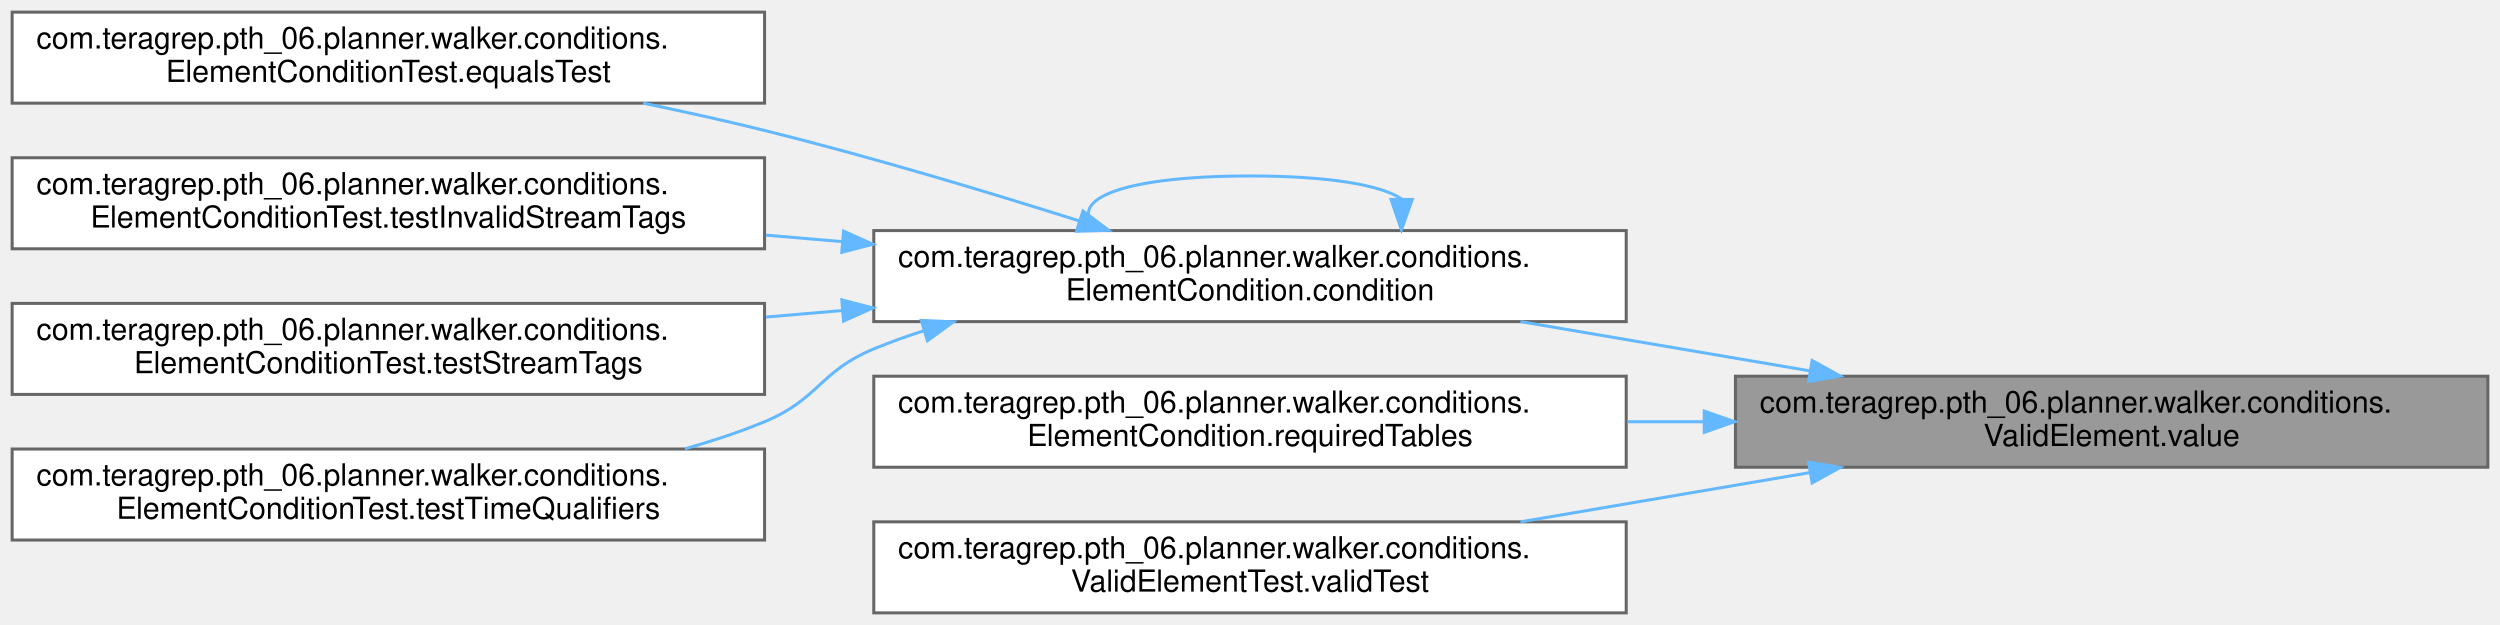
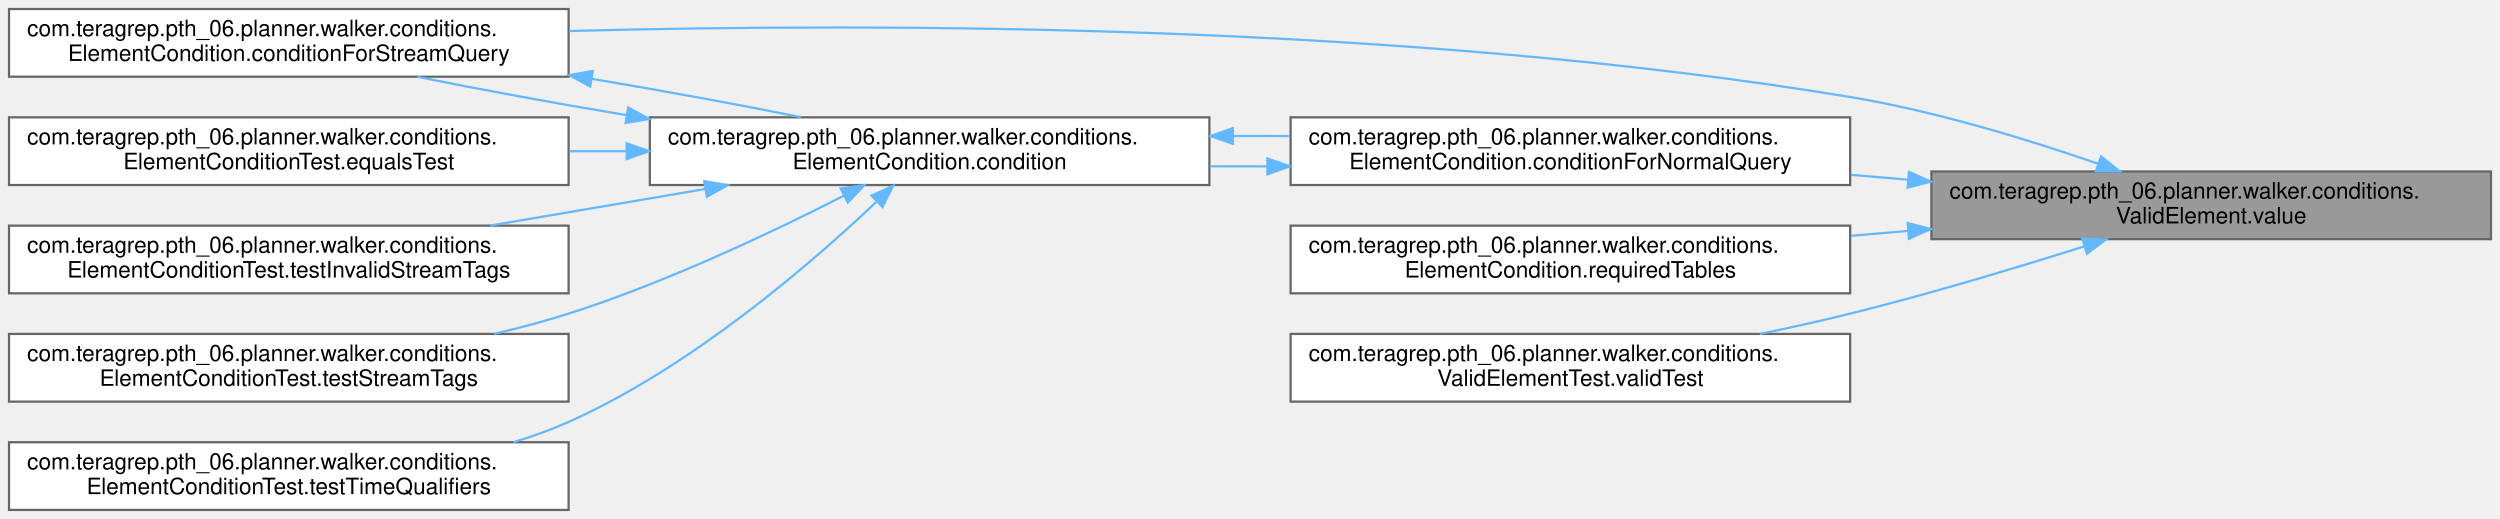
- <svg xmlns="http://www.w3.org/2000/svg" xmlns:xlink="http://www.w3.org/1999/xlink" width="824pt" height="206pt" viewBox="0.00 0.00 824.00 206.00">
-   <g id="graph0" class="graph" transform="scale(1 1) rotate(0) translate(4 202)">
+ <svg xmlns="http://www.w3.org/2000/svg" xmlns:xlink="http://www.w3.org/1999/xlink" width="1108pt" height="230pt" viewBox="0.00 0.00 1108.00 230.00">
+   <g id="graph0" class="graph" transform="scale(1 1) rotate(0) translate(4 226)">
    <g id="Node000001" class="node">
      <g id="a_Node000001">
        <a xlink:title=" ">
-           <polygon fill="#999999" stroke="#666666" points="816,-78 568,-78 568,-48 816,-48 816,-78" />
-           <text text-anchor="start" x="576" y="-66" font-family="Helvetica,sans-Serif" font-size="10.00">com.teragrep.pth_06.planner.walker.conditions.</text>
-           <text text-anchor="middle" x="692" y="-55" font-family="Helvetica,sans-Serif" font-size="10.00">ValidElement.value</text>
+           <polygon fill="#999999" stroke="#666666" points="1100,-150 852,-150 852,-120 1100,-120 1100,-150" />
+           <text text-anchor="start" x="860" y="-138" font-family="Helvetica,sans-Serif" font-size="10.00">com.teragrep.pth_06.planner.walker.conditions.</text>
+           <text text-anchor="middle" x="976" y="-127" font-family="Helvetica,sans-Serif" font-size="10.00">ValidElement.value</text>
        </a>
      </g>
    </g>
    <g id="Node000002" class="node">
      <g id="a_Node000002">
-         <a xlink:href="classcom_1_1teragrep_1_1pth__06_1_1planner_1_1walker_1_1conditions_1_1ElementCondition.html#a77e4bd928b9d9dd1e2ef3380f65e3ab7" target="_top" xlink:title=" ">
-           <polygon fill="white" stroke="#666666" points="532,-126 284,-126 284,-96 532,-96 532,-126" />
-           <text text-anchor="start" x="292" y="-114" font-family="Helvetica,sans-Serif" font-size="10.00">com.teragrep.pth_06.planner.walker.conditions.</text>
-           <text text-anchor="middle" x="408" y="-103" font-family="Helvetica,sans-Serif" font-size="10.00">ElementCondition.condition</text>
+         <a xlink:href="classcom_1_1teragrep_1_1pth__06_1_1planner_1_1walker_1_1conditions_1_1ElementCondition.html#a1552b5cf5d9d237e383b33b27b8fbf6c" target="_top" xlink:title=" ">
+           <polygon fill="white" stroke="#666666" points="816,-174 568,-174 568,-144 816,-144 816,-174" />
+           <text text-anchor="start" x="576" y="-162" font-family="Helvetica,sans-Serif" font-size="10.00">com.teragrep.pth_06.planner.walker.conditions.</text>
+           <text text-anchor="middle" x="692" y="-151" font-family="Helvetica,sans-Serif" font-size="10.00">ElementCondition.conditionForNormalQuery</text>
        </a>
      </g>
    </g>
    <g id="edge1_Node000001_Node000002" class="edge">
      <g id="a_edge1_Node000001_Node000002">
        <a xlink:title=" ">
-           <path fill="none" stroke="#63b8ff" d="M592.58,-79.75C561.53,-85.04 527.43,-90.84 497.14,-96" />
-           <polygon fill="#63b8ff" stroke="#63b8ff" points="593.28,-83.18 602.55,-78.06 592.1,-76.28 593.28,-83.18" />
+           <path fill="none" stroke="#63b8ff" d="M841.53,-146.36C833.16,-147.07 824.75,-147.79 816.43,-148.5" />
+           <polygon fill="#63b8ff" stroke="#63b8ff" points="842.05,-149.83 851.72,-145.49 841.46,-142.85 842.05,-149.83" />
+         </a>
+       </g>
+     </g>
+     <g id="Node000004" class="node">
+       <g id="a_Node000004">
+         <a xlink:href="classcom_1_1teragrep_1_1pth__06_1_1planner_1_1walker_1_1conditions_1_1ElementCondition.html#a1ce2afeecdd0ae3081a5e73ee7c039af" target="_top" xlink:title=" ">
+           <polygon fill="white" stroke="#666666" points="248,-222 0,-222 0,-192 248,-192 248,-222" />
+           <text text-anchor="start" x="8" y="-210" font-family="Helvetica,sans-Serif" font-size="10.00">com.teragrep.pth_06.planner.walker.conditions.</text>
+           <text text-anchor="middle" x="124" y="-199" font-family="Helvetica,sans-Serif" font-size="10.00">ElementCondition.conditionForStreamQuery</text>
+         </a>
+       </g>
+     </g>
+     <g id="edge10_Node000001_Node000004" class="edge">
+       <g id="a_edge10_Node000001_Node000004">
+         <a xlink:title=" ">
+           <path fill="none" stroke="#63b8ff" d="M925.79,-153.46C894.77,-164.18 853.61,-176.78 816,-183 619.41,-215.52 387.23,-215.96 248.27,-212.25" />
+           <polygon fill="#63b8ff" stroke="#63b8ff" points="927.22,-156.67 935.49,-150.05 924.9,-150.06 927.22,-156.67" />
+         </a>
+       </g>
+     </g>
+     <g id="Node000009" class="node">
+       <g id="a_Node000009">
+         <a xlink:href="classcom_1_1teragrep_1_1pth__06_1_1planner_1_1walker_1_1conditions_1_1ElementCondition.html#a39e39896a78174cc458ec2266e6f1ddc" target="_top" xlink:title="A set of tables needed to be joined to the query to use this condition.">
+           <polygon fill="white" stroke="#666666" points="816,-126 568,-126 568,-96 816,-96 816,-126" />
+           <text text-anchor="start" x="576" y="-114" font-family="Helvetica,sans-Serif" font-size="10.00">com.teragrep.pth_06.planner.walker.conditions.</text>
+           <text text-anchor="middle" x="692" y="-103" font-family="Helvetica,sans-Serif" font-size="10.00">ElementCondition.requiredTables</text>
+         </a>
+       </g>
+     </g>
+     <g id="edge11_Node000001_Node000009" class="edge">
+       <g id="a_edge11_Node000001_Node000009">
+         <a xlink:title=" ">
+           <path fill="none" stroke="#63b8ff" d="M841.53,-123.64C833.16,-122.93 824.75,-122.21 816.43,-121.5" />
+           <polygon fill="#63b8ff" stroke="#63b8ff" points="841.46,-127.15 851.72,-124.51 842.05,-120.17 841.46,-127.15" />
+         </a>
+       </g>
+     </g>
+     <g id="Node000010" class="node">
+       <g id="a_Node000010">
+         <a xlink:href="classcom_1_1teragrep_1_1pth__06_1_1planner_1_1walker_1_1conditions_1_1ValidElementTest.html#aebd4924948cd0e533806857b2ba0ba83" target="_top" xlink:title=" ">
+           <polygon fill="white" stroke="#666666" points="816,-78 568,-78 568,-48 816,-48 816,-78" />
+           <text text-anchor="start" x="576" y="-66" font-family="Helvetica,sans-Serif" font-size="10.00">com.teragrep.pth_06.planner.walker.conditions.</text>
+           <text text-anchor="middle" x="692" y="-55" font-family="Helvetica,sans-Serif" font-size="10.00">ValidElementTest.validTest</text>
+         </a>
+       </g>
+     </g>
+     <g id="edge12_Node000001_Node000010" class="edge">
+       <g id="a_edge12_Node000001_Node000010">
+         <a xlink:title=" ">
+           <path fill="none" stroke="#63b8ff" d="M919.84,-116.86C889.42,-107.23 850.85,-95.64 816,-87 803.12,-83.81 789.39,-80.77 775.95,-78" />
+           <polygon fill="#63b8ff" stroke="#63b8ff" points="918.82,-120.21 929.42,-119.91 920.95,-113.54 918.82,-120.21" />
+         </a>
+       </g>
+     </g>
+     <g id="Node000003" class="node">
+       <g id="a_Node000003">
+         <a xlink:href="classcom_1_1teragrep_1_1pth__06_1_1planner_1_1walker_1_1conditions_1_1ElementCondition.html#a77e4bd928b9d9dd1e2ef3380f65e3ab7" target="_top" xlink:title=" ">
+           <polygon fill="white" stroke="#666666" points="532,-174 284,-174 284,-144 532,-144 532,-174" />
+           <text text-anchor="start" x="292" y="-162" font-family="Helvetica,sans-Serif" font-size="10.00">com.teragrep.pth_06.planner.walker.conditions.</text>
+           <text text-anchor="middle" x="408" y="-151" font-family="Helvetica,sans-Serif" font-size="10.00">ElementCondition.condition</text>
+         </a>
+       </g>
+     </g>
+     <g id="edge2_Node000002_Node000003" class="edge">
+       <g id="a_edge2_Node000002_Node000003">
+         <a xlink:title=" ">
+           <path fill="none" stroke="#63b8ff" d="M557.53,-152.26C549.16,-152.24 540.75,-152.25 532.43,-152.3" />
+           <polygon fill="#63b8ff" stroke="#63b8ff" points="557.71,-155.76 567.72,-152.3 557.73,-148.76 557.71,-155.76" />
+         </a>
+       </g>
+     </g>
+     <g id="edge3_Node000003_Node000002" class="edge">
+       <g id="a_edge3_Node000003_Node000002">
+         <a xlink:title=" ">
+           <path fill="none" stroke="#63b8ff" d="M542.62,-165.74C550.99,-165.76 559.4,-165.75 567.72,-165.7" />
+           <polygon fill="#63b8ff" stroke="#63b8ff" points="542.44,-162.24 532.43,-165.7 542.42,-169.24 542.44,-162.24" />
+         </a>
+       </g>
+     </g>
+     <g id="edge4_Node000003_Node000004" class="edge">
+       <g id="a_edge4_Node000003_Node000004">
+         <a xlink:title=" ">
+           <path fill="none" stroke="#63b8ff" d="M273.6,-174.97C240.91,-180.45 207.67,-186.52 180.94,-191.97" />
+           <polygon fill="#63b8ff" stroke="#63b8ff" points="274.43,-178.38 283.72,-173.28 273.28,-171.47 274.43,-178.38" />
+         </a>
+       </g>
+     </g>
+     <g id="Node000005" class="node">
+       <g id="a_Node000005">
+         <a xlink:href="classcom_1_1teragrep_1_1pth__06_1_1planner_1_1walker_1_1conditions_1_1ElementConditionTest.html#aa7b824b2c1a077cb408c7e0532131e67" target="_top" xlink:title=" ">
+           <polygon fill="white" stroke="#666666" points="248,-174 0,-174 0,-144 248,-144 248,-174" />
+           <text text-anchor="start" x="8" y="-162" font-family="Helvetica,sans-Serif" font-size="10.00">com.teragrep.pth_06.planner.walker.conditions.</text>
+           <text text-anchor="middle" x="124" y="-151" font-family="Helvetica,sans-Serif" font-size="10.00">ElementConditionTest.equalsTest</text>
+         </a>
+       </g>
+     </g>
+     <g id="edge6_Node000003_Node000005" class="edge">
+       <g id="a_edge6_Node000003_Node000005">
+         <a xlink:title=" ">
+           <path fill="none" stroke="#63b8ff" d="M273.53,-159C265.16,-159 256.75,-159 248.43,-159" />
+           <polygon fill="#63b8ff" stroke="#63b8ff" points="273.72,-162.5 283.72,-159 273.72,-155.5 273.72,-162.5" />
+         </a>
+       </g>
+     </g>
+     <g id="Node000006" class="node">
+       <g id="a_Node000006">
+         <a xlink:href="classcom_1_1teragrep_1_1pth__06_1_1planner_1_1walker_1_1conditions_1_1ElementConditionTest.html#afc3b6a3b2fe594a7c6df49f7ad3cb88a" target="_top" xlink:title=" ">
+           <polygon fill="white" stroke="#666666" points="248,-126 0,-126 0,-96 248,-96 248,-126" />
+           <text text-anchor="start" x="8" y="-114" font-family="Helvetica,sans-Serif" font-size="10.00">com.teragrep.pth_06.planner.walker.conditions.</text>
+           <text text-anchor="middle" x="124" y="-103" font-family="Helvetica,sans-Serif" font-size="10.00">ElementConditionTest.testInvalidStreamTags</text>
+         </a>
+       </g>
+     </g>
+     <g id="edge7_Node000003_Node000006" class="edge">
+       <g id="a_edge7_Node000003_Node000006">
+         <a xlink:title=" ">
+           <path fill="none" stroke="#63b8ff" d="M308.58,-142.25C277.53,-136.96 243.43,-131.16 213.14,-126" />
+           <polygon fill="#63b8ff" stroke="#63b8ff" points="308.1,-145.72 318.55,-143.94 309.28,-138.82 308.1,-145.72" />
        </a>
      </g>
    </g>
    <g id="Node000007" class="node">
      <g id="a_Node000007">
-         <a xlink:href="classcom_1_1teragrep_1_1pth__06_1_1planner_1_1walker_1_1conditions_1_1ElementCondition.html#a39e39896a78174cc458ec2266e6f1ddc" target="_top" xlink:title="A set of tables needed to be joined to the query to use this condition.">
-           <polygon fill="white" stroke="#666666" points="532,-78 284,-78 284,-48 532,-48 532,-78" />
-           <text text-anchor="start" x="292" y="-66" font-family="Helvetica,sans-Serif" font-size="10.00">com.teragrep.pth_06.planner.walker.conditions.</text>
-           <text text-anchor="middle" x="408" y="-55" font-family="Helvetica,sans-Serif" font-size="10.00">ElementCondition.requiredTables</text>
+         <a xlink:href="classcom_1_1teragrep_1_1pth__06_1_1planner_1_1walker_1_1conditions_1_1ElementConditionTest.html#a8128d1d936c645c93ebfc6f5fe4cdbe6" target="_top" xlink:title=" ">
+           <polygon fill="white" stroke="#666666" points="248,-78 0,-78 0,-48 248,-48 248,-78" />
+           <text text-anchor="start" x="8" y="-66" font-family="Helvetica,sans-Serif" font-size="10.00">com.teragrep.pth_06.planner.walker.conditions.</text>
+           <text text-anchor="middle" x="124" y="-55" font-family="Helvetica,sans-Serif" font-size="10.00">ElementConditionTest.testStreamTags</text>
        </a>
      </g>
    </g>
-     <g id="edge7_Node000001_Node000007" class="edge">
-       <g id="a_edge7_Node000001_Node000007">
+     <g id="edge8_Node000003_Node000007" class="edge">
+       <g id="a_edge8_Node000003_Node000007">
        <a xlink:title=" ">
-           <path fill="none" stroke="#63b8ff" d="M557.53,-63C549.16,-63 540.75,-63 532.43,-63" />
-           <polygon fill="#63b8ff" stroke="#63b8ff" points="557.72,-66.5 567.72,-63 557.72,-59.5 557.72,-66.5" />
+           <path fill="none" stroke="#63b8ff" d="M370.18,-139.36C338.56,-123.22 291.35,-100.84 248,-87 237.43,-83.63 226.19,-80.64 214.96,-78.03" />
+           <polygon fill="#63b8ff" stroke="#63b8ff" points="368.57,-142.47 379.07,-143.94 371.78,-136.24 368.57,-142.47" />
        </a>
      </g>
    </g>
    <g id="Node000008" class="node">
      <g id="a_Node000008">
-         <a xlink:href="classcom_1_1teragrep_1_1pth__06_1_1planner_1_1walker_1_1conditions_1_1ValidElementTest.html#aebd4924948cd0e533806857b2ba0ba83" target="_top" xlink:title=" ">
-           <polygon fill="white" stroke="#666666" points="532,-30 284,-30 284,0 532,0 532,-30" />
-           <text text-anchor="start" x="292" y="-18" font-family="Helvetica,sans-Serif" font-size="10.00">com.teragrep.pth_06.planner.walker.conditions.</text>
-           <text text-anchor="middle" x="408" y="-7" font-family="Helvetica,sans-Serif" font-size="10.00">ValidElementTest.validTest</text>
+         <a xlink:href="classcom_1_1teragrep_1_1pth__06_1_1planner_1_1walker_1_1conditions_1_1ElementConditionTest.html#aed3578cbc9f7e4f77695db0f1f45b40a" target="_top" xlink:title=" ">
+           <polygon fill="white" stroke="#666666" points="248,-30 0,-30 0,0 248,0 248,-30" />
+           <text text-anchor="start" x="8" y="-18" font-family="Helvetica,sans-Serif" font-size="10.00">com.teragrep.pth_06.planner.walker.conditions.</text>
+           <text text-anchor="middle" x="124" y="-7" font-family="Helvetica,sans-Serif" font-size="10.00">ElementConditionTest.testTimeQualifiers</text>
        </a>
      </g>
    </g>
-     <g id="edge8_Node000001_Node000008" class="edge">
-       <g id="a_edge8_Node000001_Node000008">
+     <g id="edge9_Node000003_Node000008" class="edge">
+       <g id="a_edge9_Node000003_Node000008">
        <a xlink:title=" ">
-           <path fill="none" stroke="#63b8ff" d="M592.58,-46.25C561.53,-40.96 527.43,-35.16 497.14,-30" />
-           <polygon fill="#63b8ff" stroke="#63b8ff" points="592.1,-49.72 602.55,-47.94 593.28,-42.82 592.1,-49.72" />
+           <path fill="none" stroke="#63b8ff" d="M384.34,-136.47C355.33,-108.99 302.27,-63.21 248,-39 240.25,-35.54 232.01,-32.58 223.6,-30.05" />
+           <polygon fill="#63b8ff" stroke="#63b8ff" points="382.24,-139.3 391.87,-143.7 387.09,-134.25 382.24,-139.3" />
        </a>
      </g>
    </g>
-     <g id="edge2_Node000002_Node000002" class="edge">
-       <g id="a_edge2_Node000002_Node000002">
+     <g id="edge5_Node000004_Node000003" class="edge">
+       <g id="a_edge5_Node000004_Node000003">
        <a xlink:title=" ">
-           <path fill="none" stroke="#63b8ff" d="M457.97,-136.42C451.35,-140.89 434.69,-144 408,-144 363.62,-144 346.98,-135.41 358.08,-126.28" />
-           <polygon fill="#63b8ff" stroke="#63b8ff" points="461.47,-136.26 457.92,-126.28 454.47,-136.29 461.47,-136.26" />
-         </a>
-       </g>
-     </g>
-     <g id="Node000003" class="node">
-       <g id="a_Node000003">
-         <a xlink:href="classcom_1_1teragrep_1_1pth__06_1_1planner_1_1walker_1_1conditions_1_1ElementConditionTest.html#aa7b824b2c1a077cb408c7e0532131e67" target="_top" xlink:title=" ">
-           <polygon fill="white" stroke="#666666" points="248,-198 0,-198 0,-168 248,-168 248,-198" />
-           <text text-anchor="start" x="8" y="-186" font-family="Helvetica,sans-Serif" font-size="10.00">com.teragrep.pth_06.planner.walker.conditions.</text>
-           <text text-anchor="middle" x="124" y="-175" font-family="Helvetica,sans-Serif" font-size="10.00">ElementConditionTest.equalsTest</text>
-         </a>
-       </g>
-     </g>
-     <g id="edge3_Node000002_Node000003" class="edge">
-       <g id="a_edge3_Node000002_Node000003">
-         <a xlink:title=" ">
-           <path fill="none" stroke="#63b8ff" d="M351.84,-129.14C321.42,-138.77 282.85,-150.36 248,-159 235.12,-162.19 221.39,-165.23 207.95,-168" />
-           <polygon fill="#63b8ff" stroke="#63b8ff" points="352.95,-132.46 361.42,-126.09 350.82,-125.79 352.95,-132.46" />
-         </a>
-       </g>
-     </g>
-     <g id="Node000004" class="node">
-       <g id="a_Node000004">
-         <a xlink:href="classcom_1_1teragrep_1_1pth__06_1_1planner_1_1walker_1_1conditions_1_1ElementConditionTest.html#afc3b6a3b2fe594a7c6df49f7ad3cb88a" target="_top" xlink:title=" ">
-           <polygon fill="white" stroke="#666666" points="248,-150 0,-150 0,-120 248,-120 248,-150" />
-           <text text-anchor="start" x="8" y="-138" font-family="Helvetica,sans-Serif" font-size="10.00">com.teragrep.pth_06.planner.walker.conditions.</text>
-           <text text-anchor="middle" x="124" y="-127" font-family="Helvetica,sans-Serif" font-size="10.00">ElementConditionTest.testInvalidStreamTags</text>
-         </a>
-       </g>
-     </g>
-     <g id="edge4_Node000002_Node000004" class="edge">
-       <g id="a_edge4_Node000002_Node000004">
-         <a xlink:title=" ">
-           <path fill="none" stroke="#63b8ff" d="M273.53,-122.36C265.16,-123.07 256.75,-123.79 248.43,-124.5" />
-           <polygon fill="#63b8ff" stroke="#63b8ff" points="274.05,-125.83 283.72,-121.49 273.46,-118.85 274.05,-125.83" />
-         </a>
-       </g>
-     </g>
-     <g id="Node000005" class="node">
-       <g id="a_Node000005">
-         <a xlink:href="classcom_1_1teragrep_1_1pth__06_1_1planner_1_1walker_1_1conditions_1_1ElementConditionTest.html#a8128d1d936c645c93ebfc6f5fe4cdbe6" target="_top" xlink:title=" ">
-           <polygon fill="white" stroke="#666666" points="248,-102 0,-102 0,-72 248,-72 248,-102" />
-           <text text-anchor="start" x="8" y="-90" font-family="Helvetica,sans-Serif" font-size="10.00">com.teragrep.pth_06.planner.walker.conditions.</text>
-           <text text-anchor="middle" x="124" y="-79" font-family="Helvetica,sans-Serif" font-size="10.00">ElementConditionTest.testStreamTags</text>
-         </a>
-       </g>
-     </g>
-     <g id="edge5_Node000002_Node000005" class="edge">
-       <g id="a_edge5_Node000002_Node000005">
-         <a xlink:title=" ">
-           <path fill="none" stroke="#63b8ff" d="M273.53,-99.64C265.16,-98.93 256.75,-98.21 248.43,-97.5" />
-           <polygon fill="#63b8ff" stroke="#63b8ff" points="273.46,-103.15 283.72,-100.51 274.05,-96.17 273.46,-103.15" />
-         </a>
-       </g>
-     </g>
-     <g id="Node000006" class="node">
-       <g id="a_Node000006">
-         <a xlink:href="classcom_1_1teragrep_1_1pth__06_1_1planner_1_1walker_1_1conditions_1_1ElementConditionTest.html#aed3578cbc9f7e4f77695db0f1f45b40a" target="_top" xlink:title=" ">
-           <polygon fill="white" stroke="#666666" points="248,-54 0,-54 0,-24 248,-24 248,-54" />
-           <text text-anchor="start" x="8" y="-42" font-family="Helvetica,sans-Serif" font-size="10.00">com.teragrep.pth_06.planner.walker.conditions.</text>
-           <text text-anchor="middle" x="124" y="-31" font-family="Helvetica,sans-Serif" font-size="10.00">ElementConditionTest.testTimeQualifiers</text>
-         </a>
-       </g>
-     </g>
-     <g id="edge6_Node000002_Node000006" class="edge">
-       <g id="a_edge6_Node000002_Node000006">
-         <a xlink:title=" ">
-           <path fill="none" stroke="#63b8ff" d="M300.59,-93.03C294.91,-91.2 289.35,-89.2 284,-87 266.22,-79.68 265.78,-70.32 248,-63 239.65,-59.56 230.78,-56.61 221.76,-54.08" />
-           <polygon fill="#63b8ff" stroke="#63b8ff" points="299.65,-96.4 310.24,-95.92 301.67,-89.69 299.65,-96.4" />
+           <path fill="none" stroke="#63b8ff" d="M258.39,-191.04C291.04,-185.55 324.24,-179.49 350.95,-174.06" />
+           <polygon fill="#63b8ff" stroke="#63b8ff" points="257.57,-187.62 248.28,-192.72 258.72,-194.53 257.57,-187.62" />
        </a>
      </g>
    </g>
  </g>
</svg>
